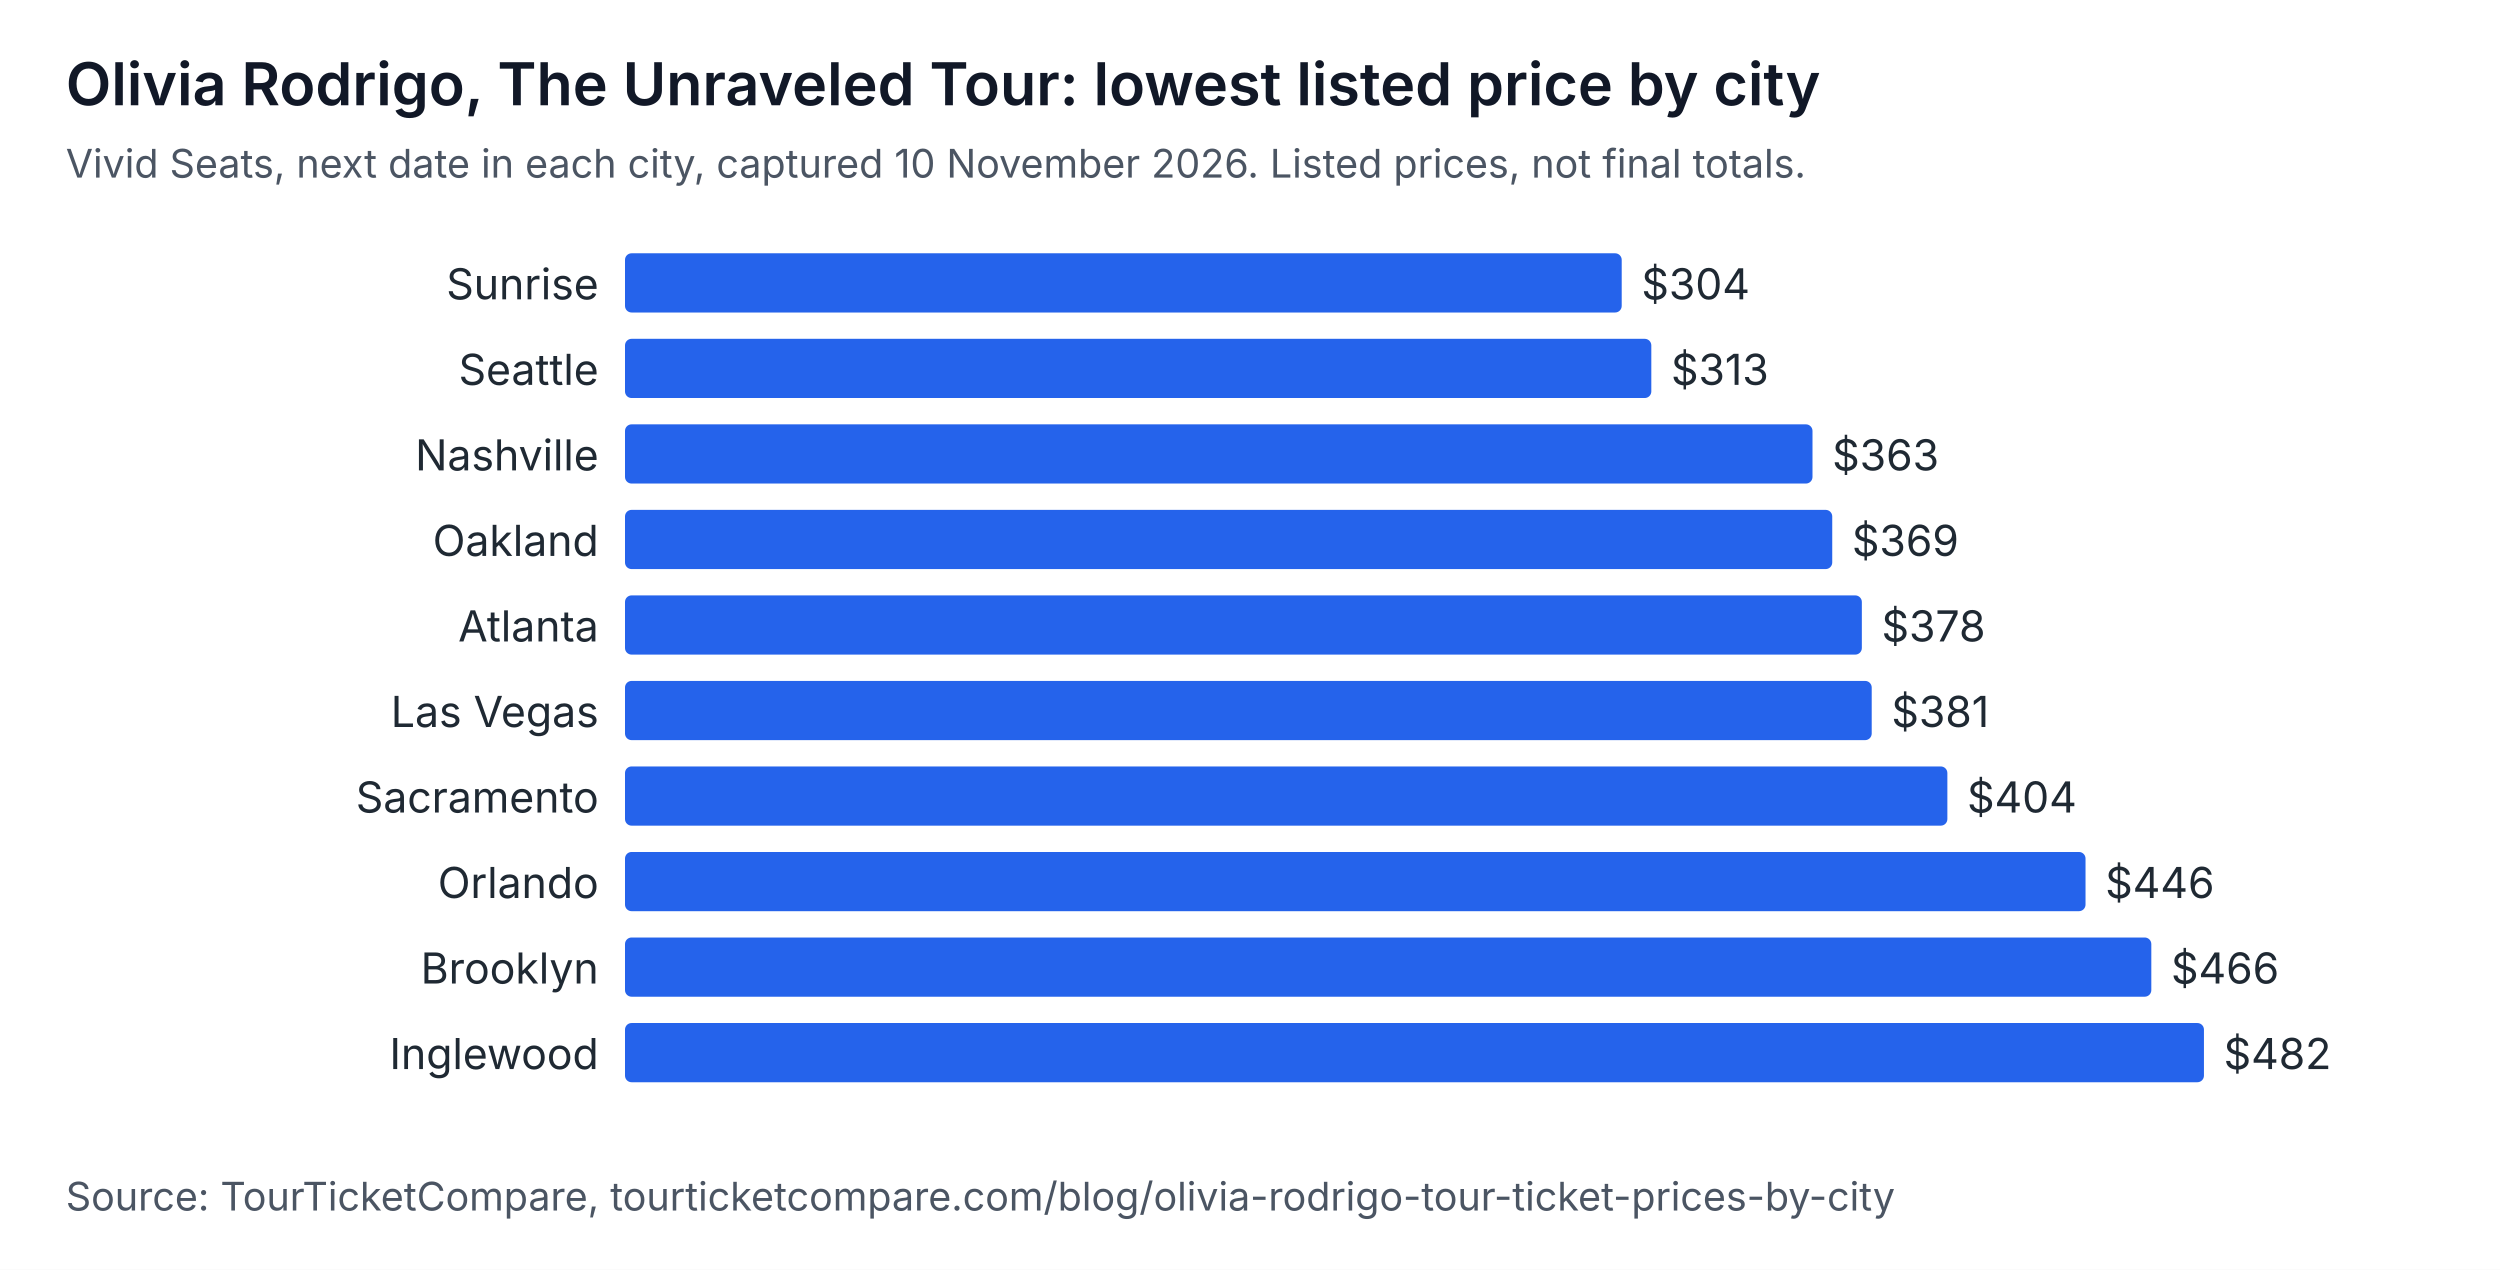
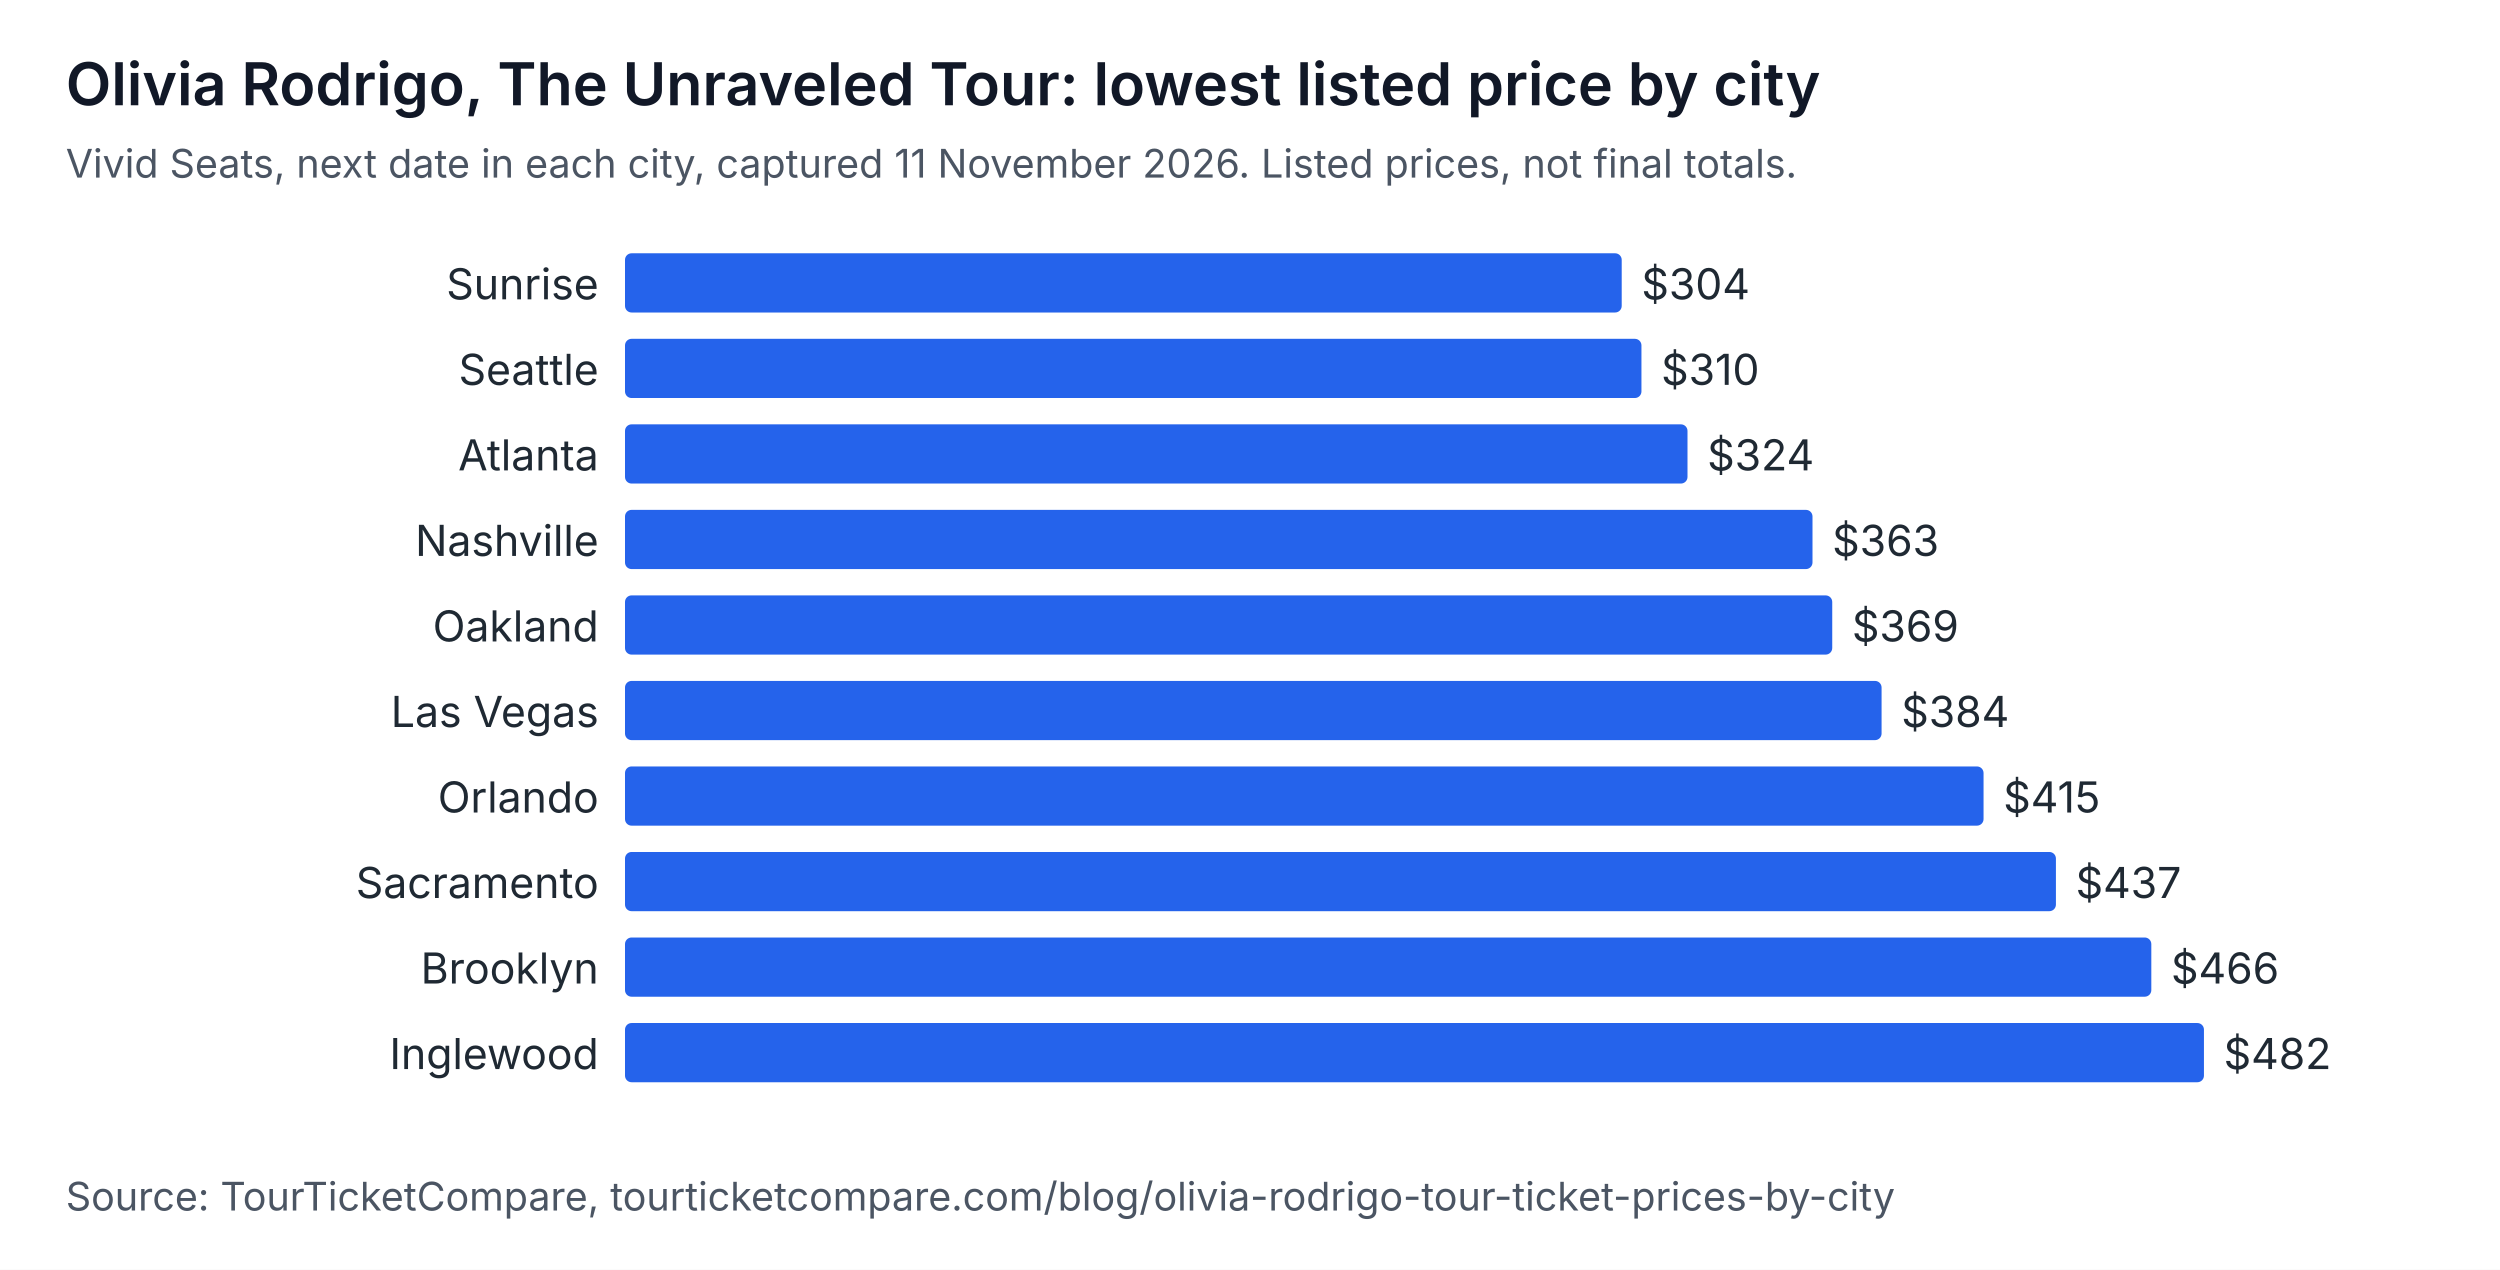
<svg xmlns="http://www.w3.org/2000/svg" width="760" height="386" viewBox="0 0 760 386" role="img" aria-labelledby="t d" font-family="system-ui, -apple-system, Segoe UI, sans-serif">
  <rect width="760" height="386" fill="#ffffff" />
  <text x="20" y="32" font-size="18" font-weight="600" fill="#111827">Olivia Rodrigo, The Unraveled Tour: lowest listed price by city</text>
-   <text x="20" y="54" font-size="12" fill="#4b5563">Vivid Seats, next date in each city, captured 10 November 2026. Listed prices, not final totals.</text>
+   <text x="20" y="54" font-size="12" fill="#4b5563">Vivid Seats, next date in each city, captured 11 November 2026. Listed prices, not final totals.</text>
  <text x="182" y="91" text-anchor="end" font-size="13" fill="#1f2933">Sunrise</text>
  <rect x="190" y="77" width="303" height="18" rx="2" fill="#2563eb" />
  <text x="499" y="91" font-size="13" fill="#1f2933">$304</text>
  <text x="182" y="117" text-anchor="end" font-size="13" fill="#1f2933">Seattle</text>
-   <rect x="190" y="103" width="312" height="18" rx="2" fill="#2563eb" />
-   <text x="508" y="117" font-size="13" fill="#1f2933">$313</text>
-   <text x="182" y="143" text-anchor="end" font-size="13" fill="#1f2933">Nashville</text>
-   <rect x="190" y="129" width="361" height="18" rx="2" fill="#2563eb" />
-   <text x="557" y="143" font-size="13" fill="#1f2933">$363</text>
-   <text x="182" y="169" text-anchor="end" font-size="13" fill="#1f2933">Oakland</text>
-   <rect x="190" y="155" width="367" height="18" rx="2" fill="#2563eb" />
-   <text x="563" y="169" font-size="13" fill="#1f2933">$369</text>
-   <text x="182" y="195" text-anchor="end" font-size="13" fill="#1f2933">Atlanta</text>
-   <rect x="190" y="181" width="376" height="18" rx="2" fill="#2563eb" />
-   <text x="572" y="195" font-size="13" fill="#1f2933">$378</text>
+   <rect x="190" y="103" width="309" height="18" rx="2" fill="#2563eb" />
+   <text x="505" y="117" font-size="13" fill="#1f2933">$310</text>
+   <text x="182" y="143" text-anchor="end" font-size="13" fill="#1f2933">Atlanta</text>
+   <rect x="190" y="129" width="323" height="18" rx="2" fill="#2563eb" />
+   <text x="519" y="143" font-size="13" fill="#1f2933">$324</text>
+   <text x="182" y="169" text-anchor="end" font-size="13" fill="#1f2933">Nashville</text>
+   <rect x="190" y="155" width="361" height="18" rx="2" fill="#2563eb" />
+   <text x="557" y="169" font-size="13" fill="#1f2933">$363</text>
+   <text x="182" y="195" text-anchor="end" font-size="13" fill="#1f2933">Oakland</text>
+   <rect x="190" y="181" width="367" height="18" rx="2" fill="#2563eb" />
+   <text x="563" y="195" font-size="13" fill="#1f2933">$369</text>
  <text x="182" y="221" text-anchor="end" font-size="13" fill="#1f2933">Las Vegas</text>
-   <rect x="190" y="207" width="379" height="18" rx="2" fill="#2563eb" />
-   <text x="575" y="221" font-size="13" fill="#1f2933">$381</text>
-   <text x="182" y="247" text-anchor="end" font-size="13" fill="#1f2933">Sacramento</text>
-   <rect x="190" y="233" width="402" height="18" rx="2" fill="#2563eb" />
-   <text x="598" y="247" font-size="13" fill="#1f2933">$404</text>
-   <text x="182" y="273" text-anchor="end" font-size="13" fill="#1f2933">Orlando</text>
-   <rect x="190" y="259" width="444" height="18" rx="2" fill="#2563eb" />
-   <text x="640" y="273" font-size="13" fill="#1f2933">$446</text>
+   <rect x="190" y="207" width="382" height="18" rx="2" fill="#2563eb" />
+   <text x="578" y="221" font-size="13" fill="#1f2933">$384</text>
+   <text x="182" y="247" text-anchor="end" font-size="13" fill="#1f2933">Orlando</text>
+   <rect x="190" y="233" width="413" height="18" rx="2" fill="#2563eb" />
+   <text x="609" y="247" font-size="13" fill="#1f2933">$415</text>
+   <text x="182" y="273" text-anchor="end" font-size="13" fill="#1f2933">Sacramento</text>
+   <rect x="190" y="259" width="435" height="18" rx="2" fill="#2563eb" />
+   <text x="631" y="273" font-size="13" fill="#1f2933">$437</text>
  <text x="182" y="299" text-anchor="end" font-size="13" fill="#1f2933">Brooklyn</text>
  <rect x="190" y="285" width="464" height="18" rx="2" fill="#2563eb" />
  <text x="660" y="299" font-size="13" fill="#1f2933">$466</text>
  <text x="182" y="325" text-anchor="end" font-size="13" fill="#1f2933">Inglewood</text>
  <rect x="190" y="311" width="480" height="18" rx="2" fill="#2563eb" />
  <text x="676" y="325" font-size="13" fill="#1f2933">$482</text>
  <text x="20" y="368" font-size="12" fill="#4b5563">Source: TourTicketCompare, tourticketcompare.com/blog/olivia-rodrigo-tour-ticket-prices-by-city</text>
</svg>
